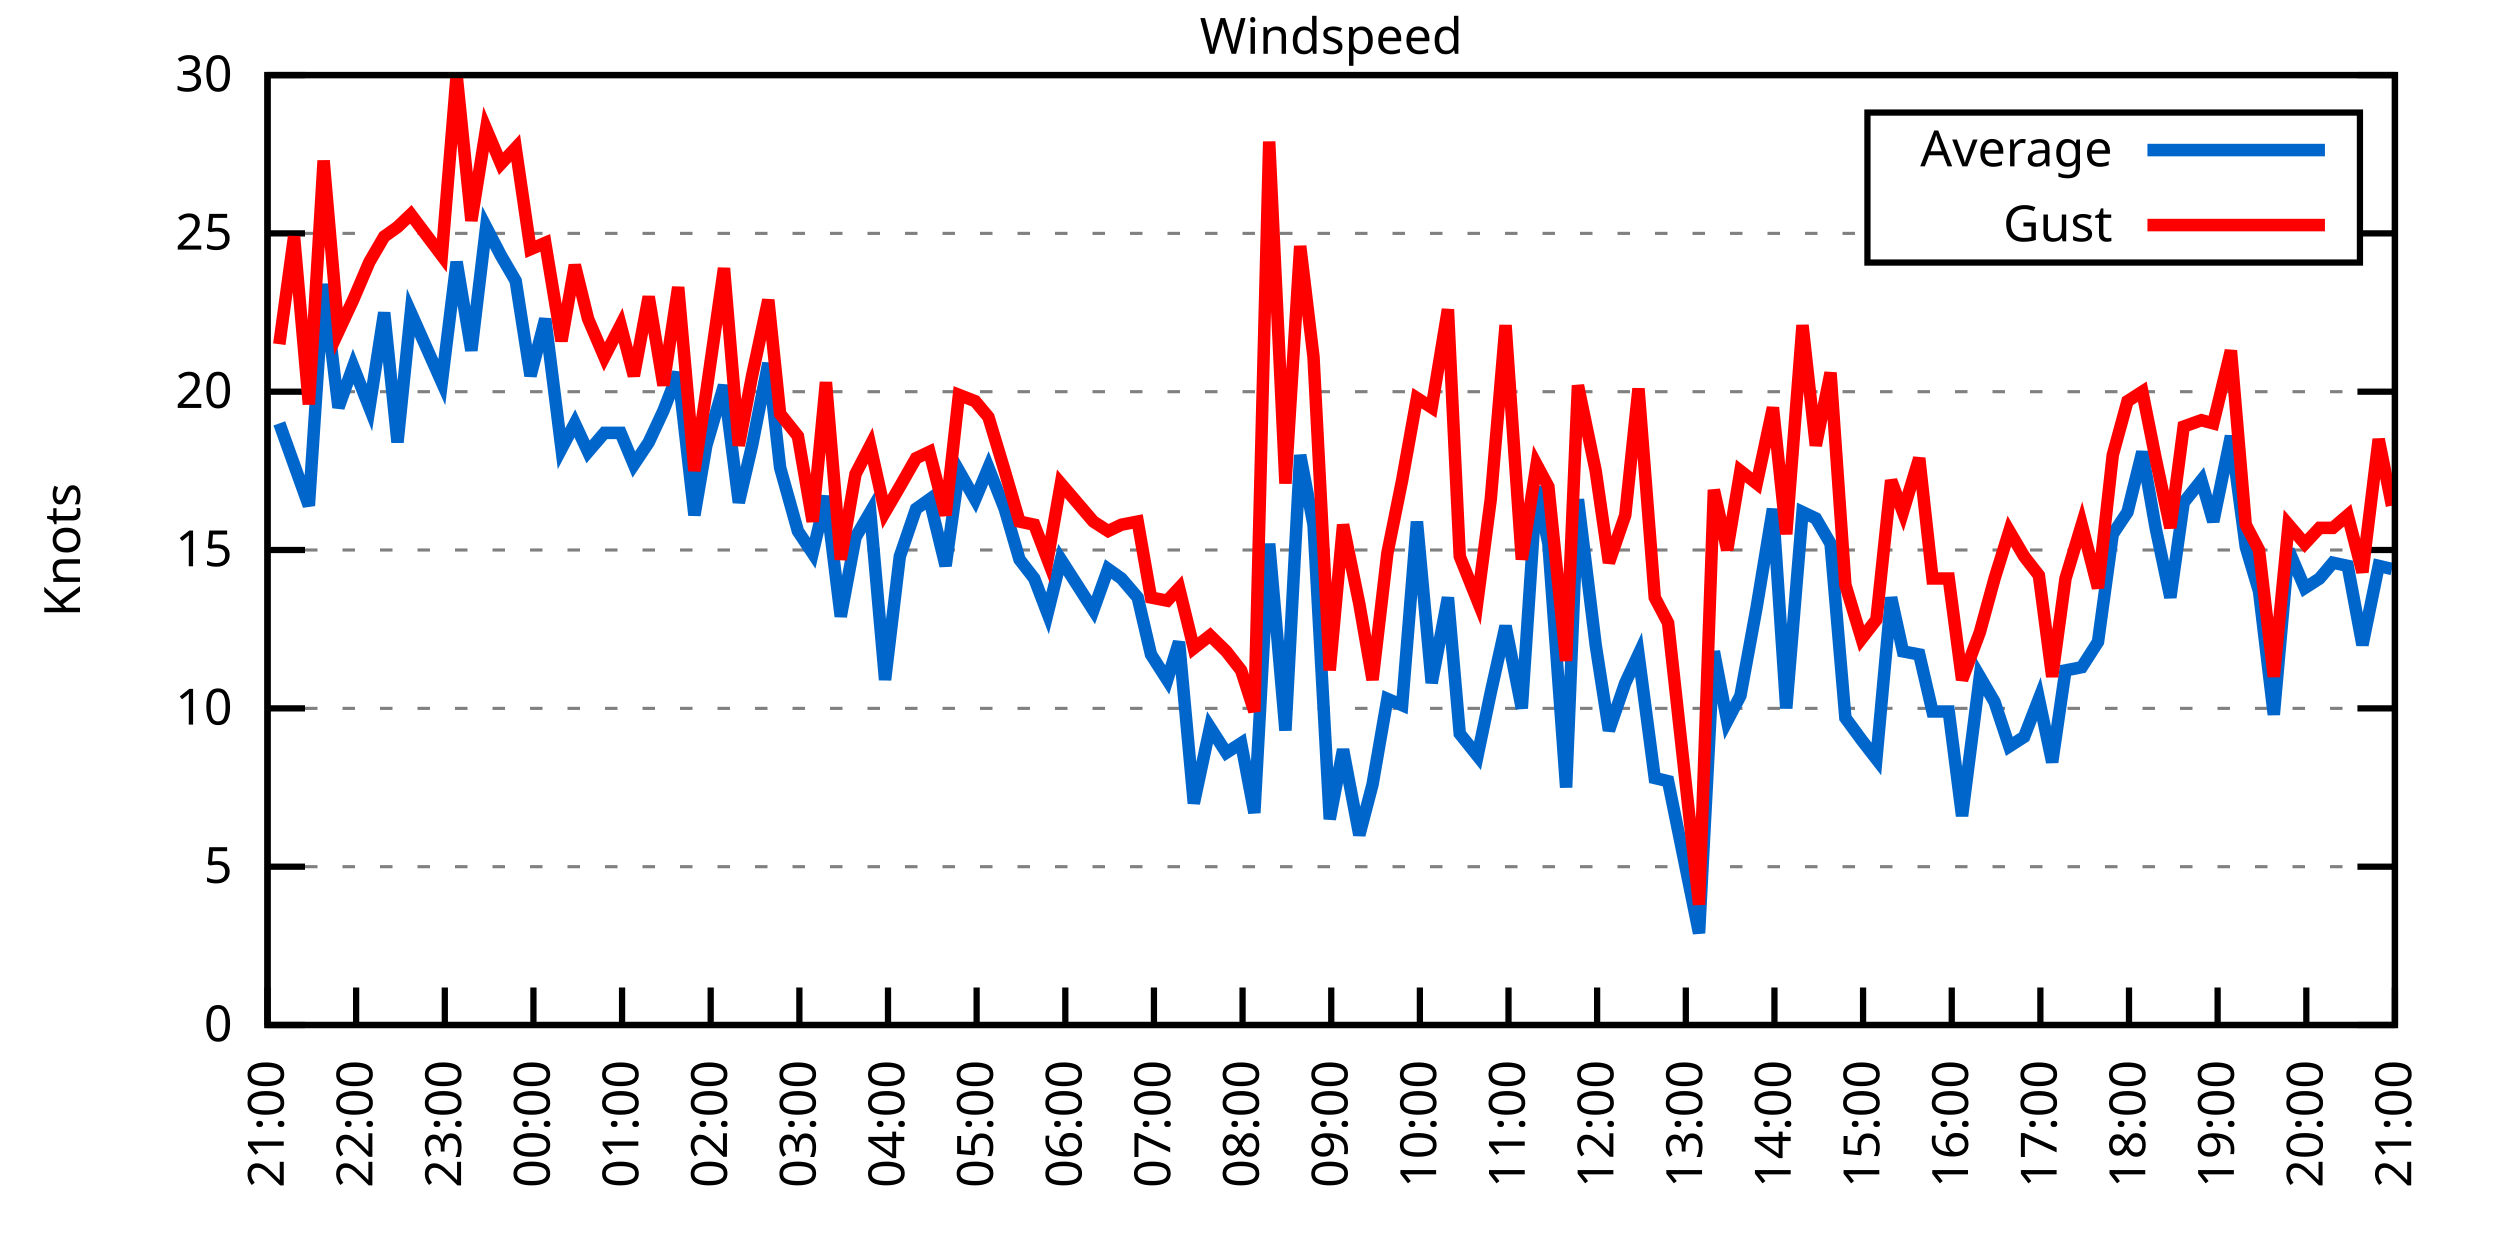
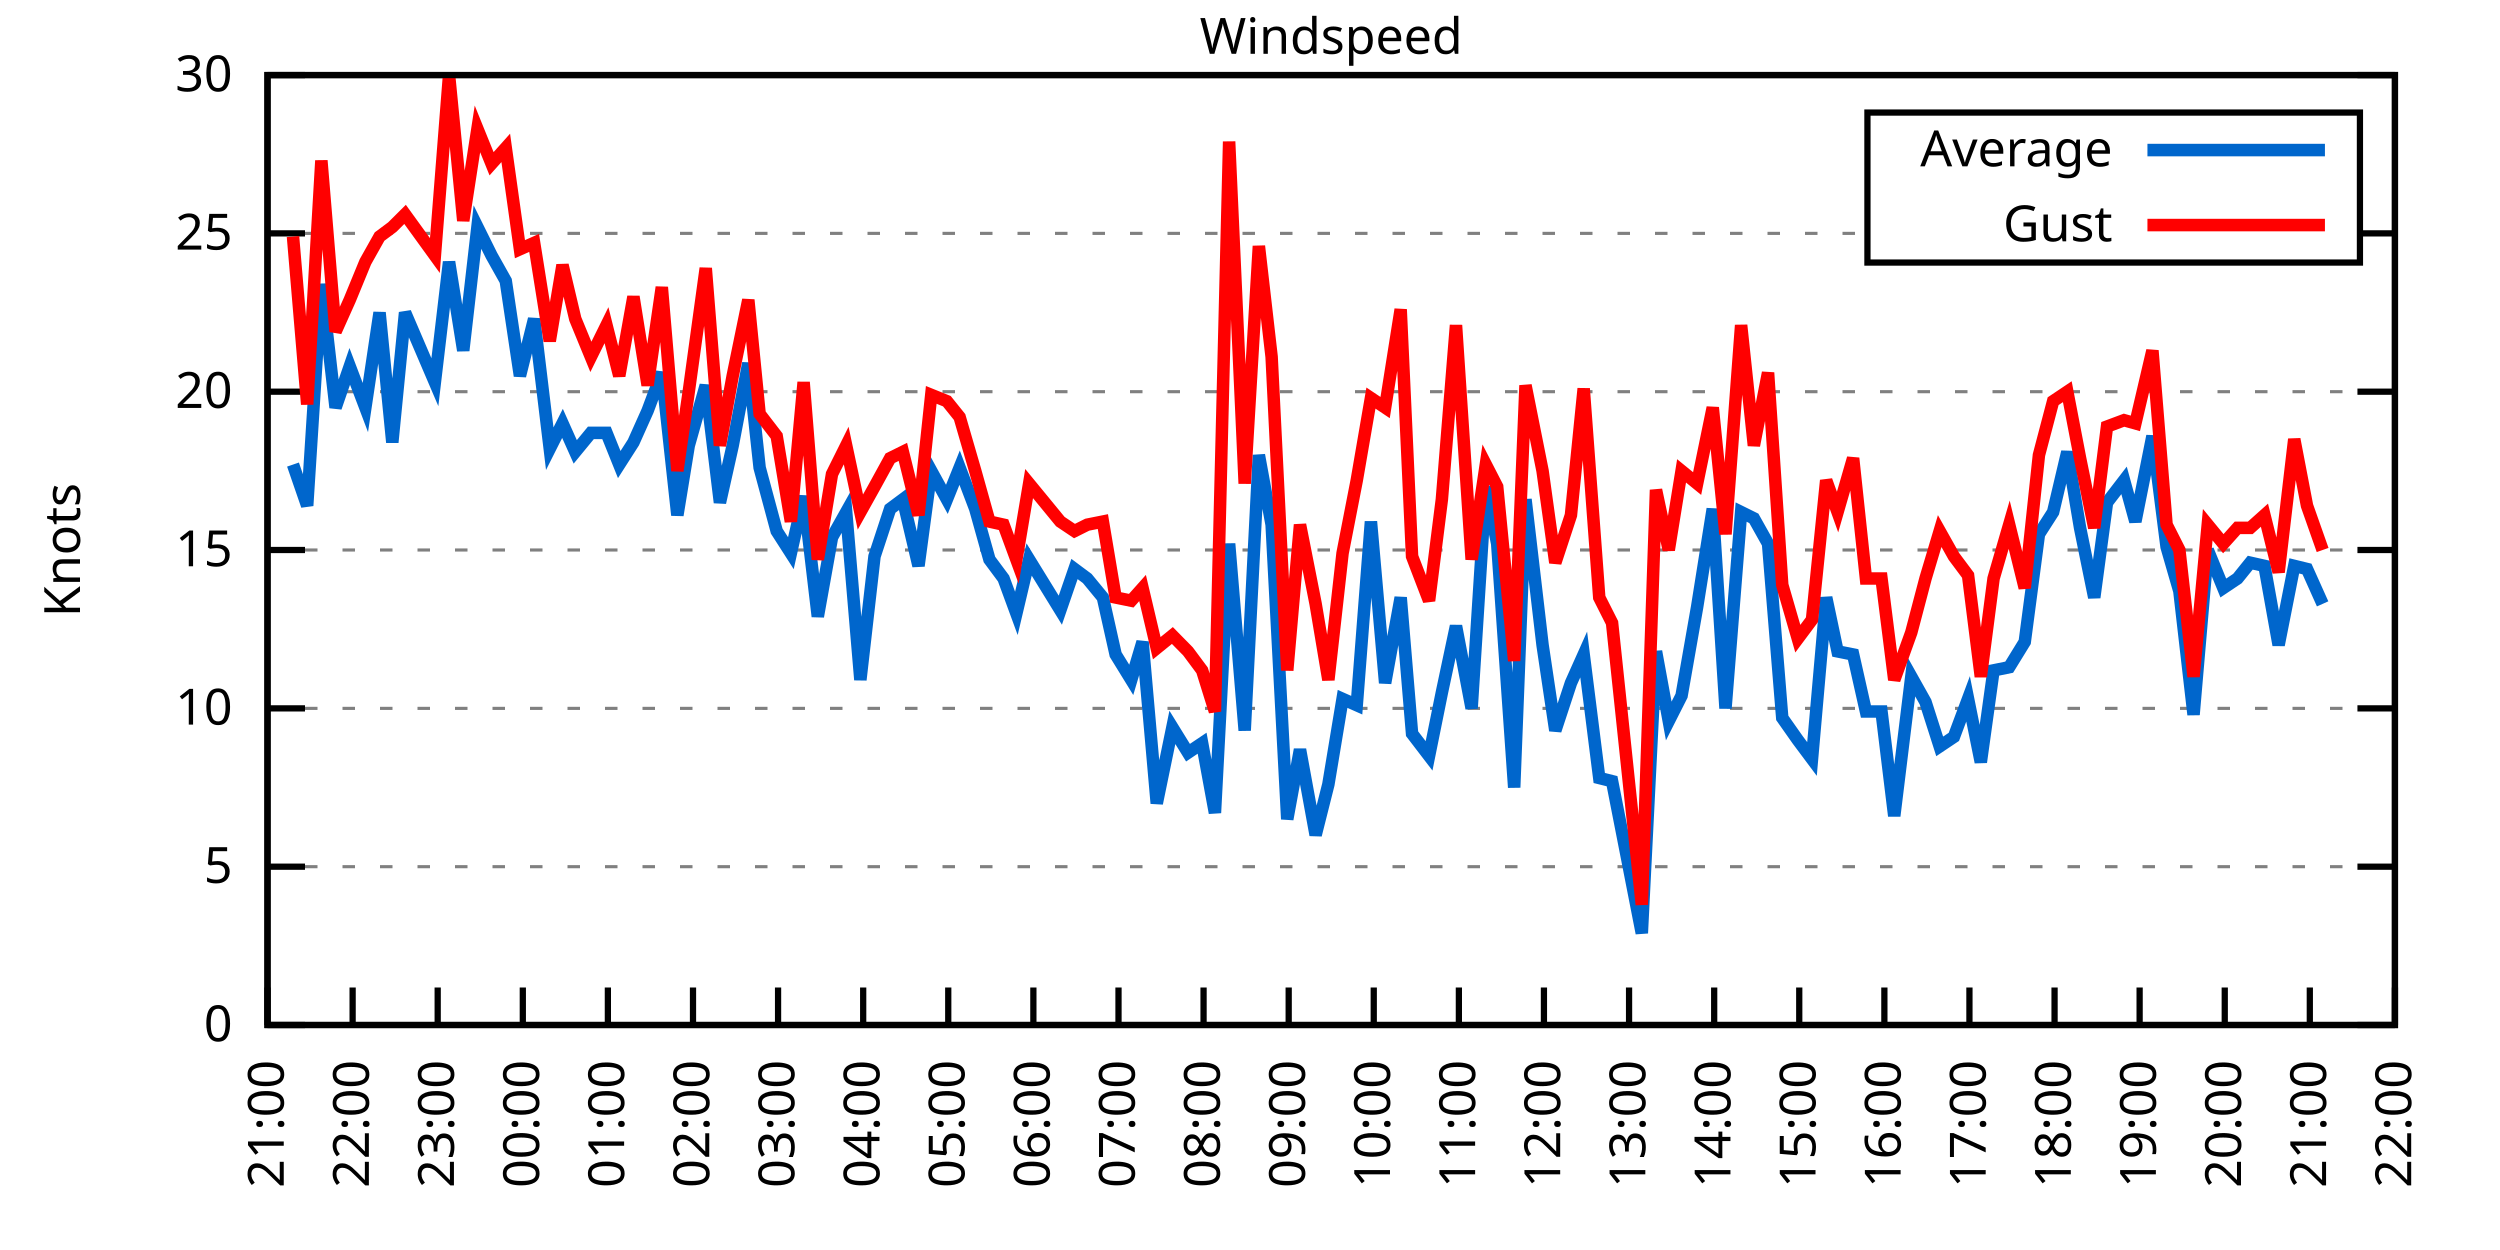
<svg xmlns="http://www.w3.org/2000/svg" xmlns:xlink="http://www.w3.org/1999/xlink" width="400" height="200" viewBox="0 0 400 200">
  <g id="gnuplot_canvas">
    <rect x="0" y="0" width="400" height="200" fill="none" />
    <defs>
      <circle id="gpDot" r="0.5" stroke-width="0.5" stroke="currentColor" />
      <path id="gpPt0" stroke-width="0.333" stroke="currentColor" d="M-1,0 h2 M0,-1 v2" />
      <path id="gpPt1" stroke-width="0.333" stroke="currentColor" d="M-1,-1 L1,1 M1,-1 L-1,1" />
      <path id="gpPt2" stroke-width="0.333" stroke="currentColor" d="M-1,0 L1,0 M0,-1 L0,1 M-1,-1 L1,1 M-1,1 L1,-1" />
      <rect id="gpPt3" stroke-width="0.333" stroke="currentColor" x="-1" y="-1" width="2" height="2" />
      <rect id="gpPt4" stroke-width="0.333" stroke="currentColor" fill="currentColor" x="-1" y="-1" width="2" height="2" />
      <circle id="gpPt5" stroke-width="0.333" stroke="currentColor" cx="0" cy="0" r="1" />
      <use xlink:href="#gpPt5" id="gpPt6" fill="currentColor" stroke="none" />
      <path id="gpPt7" stroke-width="0.333" stroke="currentColor" d="M0,-1.33 L-1.33,0.67 L1.33,0.67 z" />
      <use xlink:href="#gpPt7" id="gpPt8" fill="currentColor" stroke="none" />
      <use xlink:href="#gpPt7" id="gpPt9" stroke="currentColor" transform="rotate(180)" />
      <use xlink:href="#gpPt9" id="gpPt10" fill="currentColor" stroke="none" />
      <use xlink:href="#gpPt3" id="gpPt11" stroke="currentColor" transform="rotate(45)" />
      <use xlink:href="#gpPt11" id="gpPt12" fill="currentColor" stroke="none" />
      <path id="gpPt13" stroke-width="0.333" stroke="currentColor" d="M0,1.330 L1.265,0.411 L0.782,-1.067 L-0.782,-1.076 L-1.265,0.411 z" />
      <use xlink:href="#gpPt13" id="gpPt14" fill="currentColor" stroke="none" />
      <filter id="textbox" filterUnits="objectBoundingBox" x="0" y="0" height="1" width="1">
        <feFlood flood-color="white" flood-opacity="1" result="bgnd" />
        <feComposite in="SourceGraphic" in2="bgnd" operator="atop" />
      </filter>
      <filter id="greybox" filterUnits="objectBoundingBox" x="0" y="0" height="1" width="1">
        <feFlood flood-color="lightgrey" flood-opacity="1" result="grey" />
        <feComposite in="SourceGraphic" in2="grey" operator="atop" />
      </filter>
    </defs>
    <g fill="none" color="white" stroke="currentColor" stroke-width="1.00" stroke-linecap="butt" stroke-linejoin="miter">
</g>
    <g fill="none" color="black" stroke="currentColor" stroke-width="1.00" stroke-linecap="butt" stroke-linejoin="miter">
      <g stroke="none" shape-rendering="crispEdges">
        <polygon fill="rgb(255, 255, 255)" points="42.80,164.00 383.18,164.00 383.18,12.02 42.80,12.02 " />
      </g>
    </g>
    <g fill="none" color="black" stroke="currentColor" stroke-width="1.00" stroke-linecap="butt" stroke-linejoin="miter">
</g>
    <g fill="none" color="black" stroke="black" stroke-width="0.50" stroke-linecap="butt" stroke-linejoin="miter">
</g>
    <g fill="none" color="gray" stroke="currentColor" stroke-width="0.50" stroke-linecap="butt" stroke-linejoin="miter">
      <path stroke="gray" stroke-dasharray="2,4" class="gridline" d="M42.80,164.00 L383.19,164.00  " />
    </g>
    <g fill="none" color="gray" stroke="gray" stroke-width="1.00" stroke-linecap="butt" stroke-linejoin="miter">
</g>
    <g fill="none" color="black" stroke="currentColor" stroke-width="1.00" stroke-linecap="butt" stroke-linejoin="miter">
      <path stroke="black" d="M42.80,164.00 L48.80,164.00 M383.19,164.00 L377.19,164.00  " />
      <g transform="translate(37.20,166.60)" stroke="none" fill="black" font-family="Sans" font-size="8.00" text-anchor="end">
        <text>
          <tspan font-family="Sans"> 0</tspan>
        </text>
      </g>
    </g>
    <g fill="none" color="black" stroke="currentColor" stroke-width="1.00" stroke-linecap="butt" stroke-linejoin="miter">
</g>
    <g fill="none" color="black" stroke="black" stroke-width="0.50" stroke-linecap="butt" stroke-linejoin="miter">
</g>
    <g fill="none" color="gray" stroke="currentColor" stroke-width="0.50" stroke-linecap="butt" stroke-linejoin="miter">
      <path stroke="gray" stroke-dasharray="2,4" class="gridline" d="M42.80,138.67 L383.19,138.67  " />
    </g>
    <g fill="none" color="gray" stroke="gray" stroke-width="1.00" stroke-linecap="butt" stroke-linejoin="miter">
</g>
    <g fill="none" color="black" stroke="currentColor" stroke-width="1.00" stroke-linecap="butt" stroke-linejoin="miter">
      <path stroke="black" d="M42.80,138.67 L48.80,138.67 M383.19,138.67 L377.19,138.67  " />
      <g transform="translate(37.20,141.27)" stroke="none" fill="black" font-family="Sans" font-size="8.00" text-anchor="end">
        <text>
          <tspan font-family="Sans"> 5</tspan>
        </text>
      </g>
    </g>
    <g fill="none" color="black" stroke="currentColor" stroke-width="1.00" stroke-linecap="butt" stroke-linejoin="miter">
</g>
    <g fill="none" color="black" stroke="black" stroke-width="0.50" stroke-linecap="butt" stroke-linejoin="miter">
</g>
    <g fill="none" color="gray" stroke="currentColor" stroke-width="0.50" stroke-linecap="butt" stroke-linejoin="miter">
      <path stroke="gray" stroke-dasharray="2,4" class="gridline" d="M42.80,113.34 L383.19,113.34  " />
    </g>
    <g fill="none" color="gray" stroke="gray" stroke-width="1.00" stroke-linecap="butt" stroke-linejoin="miter">
</g>
    <g fill="none" color="black" stroke="currentColor" stroke-width="1.00" stroke-linecap="butt" stroke-linejoin="miter">
      <path stroke="black" d="M42.80,113.34 L48.80,113.34 M383.19,113.34 L377.19,113.34  " />
      <g transform="translate(37.20,115.94)" stroke="none" fill="black" font-family="Sans" font-size="8.00" text-anchor="end">
        <text>
          <tspan font-family="Sans"> 10</tspan>
        </text>
      </g>
    </g>
    <g fill="none" color="black" stroke="currentColor" stroke-width="1.00" stroke-linecap="butt" stroke-linejoin="miter">
</g>
    <g fill="none" color="black" stroke="black" stroke-width="0.50" stroke-linecap="butt" stroke-linejoin="miter">
</g>
    <g fill="none" color="gray" stroke="currentColor" stroke-width="0.50" stroke-linecap="butt" stroke-linejoin="miter">
      <path stroke="gray" stroke-dasharray="2,4" class="gridline" d="M42.80,88.00 L383.19,88.00  " />
    </g>
    <g fill="none" color="gray" stroke="gray" stroke-width="1.00" stroke-linecap="butt" stroke-linejoin="miter">
</g>
    <g fill="none" color="black" stroke="currentColor" stroke-width="1.00" stroke-linecap="butt" stroke-linejoin="miter">
      <path stroke="black" d="M42.80,88.00 L48.80,88.00 M383.19,88.00 L377.19,88.00  " />
      <g transform="translate(37.20,90.60)" stroke="none" fill="black" font-family="Sans" font-size="8.00" text-anchor="end">
        <text>
          <tspan font-family="Sans"> 15</tspan>
        </text>
      </g>
    </g>
    <g fill="none" color="black" stroke="currentColor" stroke-width="1.00" stroke-linecap="butt" stroke-linejoin="miter">
</g>
    <g fill="none" color="black" stroke="black" stroke-width="0.50" stroke-linecap="butt" stroke-linejoin="miter">
</g>
    <g fill="none" color="gray" stroke="currentColor" stroke-width="0.50" stroke-linecap="butt" stroke-linejoin="miter">
      <path stroke="gray" stroke-dasharray="2,4" class="gridline" d="M42.80,62.67 L383.19,62.67  " />
    </g>
    <g fill="none" color="gray" stroke="gray" stroke-width="1.00" stroke-linecap="butt" stroke-linejoin="miter">
</g>
    <g fill="none" color="black" stroke="currentColor" stroke-width="1.00" stroke-linecap="butt" stroke-linejoin="miter">
      <path stroke="black" d="M42.80,62.67 L48.80,62.67 M383.19,62.67 L377.19,62.67  " />
      <g transform="translate(37.20,65.27)" stroke="none" fill="black" font-family="Sans" font-size="8.00" text-anchor="end">
        <text>
          <tspan font-family="Sans"> 20</tspan>
        </text>
      </g>
    </g>
    <g fill="none" color="black" stroke="currentColor" stroke-width="1.00" stroke-linecap="butt" stroke-linejoin="miter">
</g>
    <g fill="none" color="black" stroke="black" stroke-width="0.50" stroke-linecap="butt" stroke-linejoin="miter">
</g>
    <g fill="none" color="gray" stroke="currentColor" stroke-width="0.50" stroke-linecap="butt" stroke-linejoin="miter">
      <path stroke="gray" stroke-dasharray="2,4" class="gridline" d="M42.80,37.34 L298.79,37.34 M377.59,37.34 L383.19,37.34  " />
    </g>
    <g fill="none" color="gray" stroke="gray" stroke-width="1.00" stroke-linecap="butt" stroke-linejoin="miter">
</g>
    <g fill="none" color="black" stroke="currentColor" stroke-width="1.00" stroke-linecap="butt" stroke-linejoin="miter">
      <path stroke="black" d="M42.80,37.34 L48.80,37.34 M383.19,37.34 L377.19,37.34  " />
      <g transform="translate(37.20,39.94)" stroke="none" fill="black" font-family="Sans" font-size="8.00" text-anchor="end">
        <text>
          <tspan font-family="Sans"> 25</tspan>
        </text>
      </g>
    </g>
    <g fill="none" color="black" stroke="currentColor" stroke-width="1.00" stroke-linecap="butt" stroke-linejoin="miter">
</g>
    <g fill="none" color="black" stroke="black" stroke-width="0.50" stroke-linecap="butt" stroke-linejoin="miter">
</g>
    <g fill="none" color="gray" stroke="currentColor" stroke-width="0.50" stroke-linecap="butt" stroke-linejoin="miter">
      <path stroke="gray" stroke-dasharray="2,4" class="gridline" d="M42.80,12.01 L383.19,12.01  " />
    </g>
    <g fill="none" color="gray" stroke="gray" stroke-width="1.00" stroke-linecap="butt" stroke-linejoin="miter">
</g>
    <g fill="none" color="black" stroke="currentColor" stroke-width="1.00" stroke-linecap="butt" stroke-linejoin="miter">
      <path stroke="black" d="M42.80,12.01 L48.80,12.01 M383.19,12.01 L377.19,12.01  " />
      <g transform="translate(37.20,14.61)" stroke="none" fill="black" font-family="Sans" font-size="8.00" text-anchor="end">
        <text>
          <tspan font-family="Sans"> 30</tspan>
        </text>
      </g>
    </g>
    <g fill="none" color="black" stroke="currentColor" stroke-width="1.00" stroke-linecap="butt" stroke-linejoin="miter">
      <path stroke="black" d="M42.80,164.00 L42.80,158.00  " />
      <g transform="translate(45.40,169.60) rotate(270.00)" stroke="none" fill="black" font-family="Sans" font-size="8.00" text-anchor="end">
        <text>
          <tspan font-family="Sans">21:00</tspan>
        </text>
      </g>
    </g>
    <g fill="none" color="black" stroke="currentColor" stroke-width="1.00" stroke-linecap="butt" stroke-linejoin="miter">
-       <path stroke="black" d="M56.98,164.00 L56.98,158.00  " />
-       <g transform="translate(59.58,169.60) rotate(270.00)" stroke="none" fill="black" font-family="Sans" font-size="8.00" text-anchor="end">
+       <path stroke="black" d="M56.42,164.00 L56.42,158.00  " />
+       <g transform="translate(59.02,169.60) rotate(270.00)" stroke="none" fill="black" font-family="Sans" font-size="8.00" text-anchor="end">
        <text>
          <tspan font-family="Sans">22:00</tspan>
        </text>
      </g>
    </g>
    <g fill="none" color="black" stroke="currentColor" stroke-width="1.00" stroke-linecap="butt" stroke-linejoin="miter">
-       <path stroke="black" d="M71.17,164.00 L71.17,158.00  " />
-       <g transform="translate(73.77,169.60) rotate(270.00)" stroke="none" fill="black" font-family="Sans" font-size="8.00" text-anchor="end">
+       <path stroke="black" d="M70.03,164.00 L70.03,158.00  " />
+       <g transform="translate(72.63,169.60) rotate(270.00)" stroke="none" fill="black" font-family="Sans" font-size="8.00" text-anchor="end">
        <text>
          <tspan font-family="Sans">23:00</tspan>
        </text>
      </g>
    </g>
    <g fill="none" color="black" stroke="currentColor" stroke-width="1.00" stroke-linecap="butt" stroke-linejoin="miter">
-       <path stroke="black" d="M85.35,164.00 L85.35,158.00  " />
-       <g transform="translate(87.95,169.60) rotate(270.00)" stroke="none" fill="black" font-family="Sans" font-size="8.00" text-anchor="end">
+       <path stroke="black" d="M83.65,164.00 L83.65,158.00  " />
+       <g transform="translate(86.25,169.60) rotate(270.00)" stroke="none" fill="black" font-family="Sans" font-size="8.00" text-anchor="end">
        <text>
          <tspan font-family="Sans">00:00</tspan>
        </text>
      </g>
    </g>
    <g fill="none" color="black" stroke="currentColor" stroke-width="1.00" stroke-linecap="butt" stroke-linejoin="miter">
-       <path stroke="black" d="M99.53,164.00 L99.53,158.00  " />
-       <g transform="translate(102.13,169.60) rotate(270.00)" stroke="none" fill="black" font-family="Sans" font-size="8.00" text-anchor="end">
+       <path stroke="black" d="M97.26,164.00 L97.26,158.00  " />
+       <g transform="translate(99.86,169.60) rotate(270.00)" stroke="none" fill="black" font-family="Sans" font-size="8.00" text-anchor="end">
        <text>
          <tspan font-family="Sans">01:00</tspan>
        </text>
      </g>
    </g>
    <g fill="none" color="black" stroke="currentColor" stroke-width="1.00" stroke-linecap="butt" stroke-linejoin="miter">
-       <path stroke="black" d="M113.71,164.00 L113.71,158.00  " />
-       <g transform="translate(116.31,169.60) rotate(270.00)" stroke="none" fill="black" font-family="Sans" font-size="8.00" text-anchor="end">
+       <path stroke="black" d="M110.88,164.00 L110.88,158.00  " />
+       <g transform="translate(113.48,169.60) rotate(270.00)" stroke="none" fill="black" font-family="Sans" font-size="8.00" text-anchor="end">
        <text>
          <tspan font-family="Sans">02:00</tspan>
        </text>
      </g>
    </g>
    <g fill="none" color="black" stroke="currentColor" stroke-width="1.00" stroke-linecap="butt" stroke-linejoin="miter">
-       <path stroke="black" d="M127.90,164.00 L127.90,158.00  " />
-       <g transform="translate(130.50,169.60) rotate(270.00)" stroke="none" fill="black" font-family="Sans" font-size="8.00" text-anchor="end">
+       <path stroke="black" d="M124.49,164.00 L124.49,158.00  " />
+       <g transform="translate(127.09,169.60) rotate(270.00)" stroke="none" fill="black" font-family="Sans" font-size="8.00" text-anchor="end">
        <text>
          <tspan font-family="Sans">03:00</tspan>
        </text>
      </g>
    </g>
    <g fill="none" color="black" stroke="currentColor" stroke-width="1.00" stroke-linecap="butt" stroke-linejoin="miter">
-       <path stroke="black" d="M142.08,164.00 L142.08,158.00  " />
-       <g transform="translate(144.68,169.60) rotate(270.00)" stroke="none" fill="black" font-family="Sans" font-size="8.00" text-anchor="end">
+       <path stroke="black" d="M138.11,164.00 L138.11,158.00  " />
+       <g transform="translate(140.71,169.60) rotate(270.00)" stroke="none" fill="black" font-family="Sans" font-size="8.00" text-anchor="end">
        <text>
          <tspan font-family="Sans">04:00</tspan>
        </text>
      </g>
    </g>
    <g fill="none" color="black" stroke="currentColor" stroke-width="1.00" stroke-linecap="butt" stroke-linejoin="miter">
-       <path stroke="black" d="M156.26,164.00 L156.26,158.00  " />
-       <g transform="translate(158.86,169.60) rotate(270.00)" stroke="none" fill="black" font-family="Sans" font-size="8.00" text-anchor="end">
+       <path stroke="black" d="M151.72,164.00 L151.72,158.00  " />
+       <g transform="translate(154.32,169.60) rotate(270.00)" stroke="none" fill="black" font-family="Sans" font-size="8.00" text-anchor="end">
        <text>
          <tspan font-family="Sans">05:00</tspan>
        </text>
      </g>
    </g>
    <g fill="none" color="black" stroke="currentColor" stroke-width="1.00" stroke-linecap="butt" stroke-linejoin="miter">
-       <path stroke="black" d="M170.45,164.00 L170.45,158.00  " />
-       <g transform="translate(173.05,169.60) rotate(270.00)" stroke="none" fill="black" font-family="Sans" font-size="8.00" text-anchor="end">
+       <path stroke="black" d="M165.34,164.00 L165.34,158.00  " />
+       <g transform="translate(167.94,169.60) rotate(270.00)" stroke="none" fill="black" font-family="Sans" font-size="8.00" text-anchor="end">
        <text>
          <tspan font-family="Sans">06:00</tspan>
        </text>
      </g>
    </g>
    <g fill="none" color="black" stroke="currentColor" stroke-width="1.00" stroke-linecap="butt" stroke-linejoin="miter">
-       <path stroke="black" d="M184.63,164.00 L184.63,158.00  " />
-       <g transform="translate(187.23,169.60) rotate(270.00)" stroke="none" fill="black" font-family="Sans" font-size="8.00" text-anchor="end">
+       <path stroke="black" d="M178.96,164.00 L178.96,158.00  " />
+       <g transform="translate(181.56,169.60) rotate(270.00)" stroke="none" fill="black" font-family="Sans" font-size="8.00" text-anchor="end">
        <text>
          <tspan font-family="Sans">07:00</tspan>
        </text>
      </g>
    </g>
    <g fill="none" color="black" stroke="currentColor" stroke-width="1.00" stroke-linecap="butt" stroke-linejoin="miter">
-       <path stroke="black" d="M198.81,164.00 L198.81,158.00  " />
-       <g transform="translate(201.41,169.60) rotate(270.00)" stroke="none" fill="black" font-family="Sans" font-size="8.00" text-anchor="end">
+       <path stroke="black" d="M192.57,164.00 L192.57,158.00  " />
+       <g transform="translate(195.17,169.60) rotate(270.00)" stroke="none" fill="black" font-family="Sans" font-size="8.00" text-anchor="end">
        <text>
          <tspan font-family="Sans">08:00</tspan>
        </text>
      </g>
    </g>
    <g fill="none" color="black" stroke="currentColor" stroke-width="1.00" stroke-linecap="butt" stroke-linejoin="miter">
-       <path stroke="black" d="M213.00,164.00 L213.00,158.00  " />
-       <g transform="translate(215.60,169.60) rotate(270.00)" stroke="none" fill="black" font-family="Sans" font-size="8.00" text-anchor="end">
+       <path stroke="black" d="M206.19,164.00 L206.19,158.00  " />
+       <g transform="translate(208.79,169.60) rotate(270.00)" stroke="none" fill="black" font-family="Sans" font-size="8.00" text-anchor="end">
        <text>
          <tspan font-family="Sans">09:00</tspan>
        </text>
      </g>
    </g>
    <g fill="none" color="black" stroke="currentColor" stroke-width="1.00" stroke-linecap="butt" stroke-linejoin="miter">
-       <path stroke="black" d="M227.18,164.00 L227.18,158.00  " />
-       <g transform="translate(229.78,169.60) rotate(270.00)" stroke="none" fill="black" font-family="Sans" font-size="8.00" text-anchor="end">
+       <path stroke="black" d="M219.80,164.00 L219.80,158.00  " />
+       <g transform="translate(222.40,169.60) rotate(270.00)" stroke="none" fill="black" font-family="Sans" font-size="8.00" text-anchor="end">
        <text>
          <tspan font-family="Sans">10:00</tspan>
        </text>
      </g>
    </g>
    <g fill="none" color="black" stroke="currentColor" stroke-width="1.00" stroke-linecap="butt" stroke-linejoin="miter">
-       <path stroke="black" d="M241.36,164.00 L241.36,158.00  " />
-       <g transform="translate(243.96,169.60) rotate(270.00)" stroke="none" fill="black" font-family="Sans" font-size="8.00" text-anchor="end">
+       <path stroke="black" d="M233.42,164.00 L233.42,158.00  " />
+       <g transform="translate(236.02,169.60) rotate(270.00)" stroke="none" fill="black" font-family="Sans" font-size="8.00" text-anchor="end">
        <text>
          <tspan font-family="Sans">11:00</tspan>
        </text>
      </g>
    </g>
    <g fill="none" color="black" stroke="currentColor" stroke-width="1.00" stroke-linecap="butt" stroke-linejoin="miter">
-       <path stroke="black" d="M255.54,164.00 L255.54,158.00  " />
-       <g transform="translate(258.14,169.60) rotate(270.00)" stroke="none" fill="black" font-family="Sans" font-size="8.00" text-anchor="end">
+       <path stroke="black" d="M247.03,164.00 L247.03,158.00  " />
+       <g transform="translate(249.63,169.60) rotate(270.00)" stroke="none" fill="black" font-family="Sans" font-size="8.00" text-anchor="end">
        <text>
          <tspan font-family="Sans">12:00</tspan>
        </text>
      </g>
    </g>
    <g fill="none" color="black" stroke="currentColor" stroke-width="1.00" stroke-linecap="butt" stroke-linejoin="miter">
-       <path stroke="black" d="M269.73,164.00 L269.73,158.00  " />
-       <g transform="translate(272.33,169.60) rotate(270.00)" stroke="none" fill="black" font-family="Sans" font-size="8.00" text-anchor="end">
+       <path stroke="black" d="M260.65,164.00 L260.65,158.00  " />
+       <g transform="translate(263.25,169.60) rotate(270.00)" stroke="none" fill="black" font-family="Sans" font-size="8.00" text-anchor="end">
        <text>
          <tspan font-family="Sans">13:00</tspan>
        </text>
      </g>
    </g>
    <g fill="none" color="black" stroke="currentColor" stroke-width="1.00" stroke-linecap="butt" stroke-linejoin="miter">
-       <path stroke="black" d="M283.91,164.00 L283.91,158.00  " />
-       <g transform="translate(286.51,169.60) rotate(270.00)" stroke="none" fill="black" font-family="Sans" font-size="8.00" text-anchor="end">
+       <path stroke="black" d="M274.27,164.00 L274.27,158.00  " />
+       <g transform="translate(276.87,169.60) rotate(270.00)" stroke="none" fill="black" font-family="Sans" font-size="8.00" text-anchor="end">
        <text>
          <tspan font-family="Sans">14:00</tspan>
        </text>
      </g>
    </g>
    <g fill="none" color="black" stroke="currentColor" stroke-width="1.00" stroke-linecap="butt" stroke-linejoin="miter">
-       <path stroke="black" d="M298.09,164.00 L298.09,158.00  " />
-       <g transform="translate(300.69,169.60) rotate(270.00)" stroke="none" fill="black" font-family="Sans" font-size="8.00" text-anchor="end">
+       <path stroke="black" d="M287.88,164.00 L287.88,158.00  " />
+       <g transform="translate(290.48,169.60) rotate(270.00)" stroke="none" fill="black" font-family="Sans" font-size="8.00" text-anchor="end">
        <text>
          <tspan font-family="Sans">15:00</tspan>
        </text>
      </g>
    </g>
    <g fill="none" color="black" stroke="currentColor" stroke-width="1.00" stroke-linecap="butt" stroke-linejoin="miter">
-       <path stroke="black" d="M312.28,164.00 L312.28,158.00  " />
-       <g transform="translate(314.88,169.60) rotate(270.00)" stroke="none" fill="black" font-family="Sans" font-size="8.00" text-anchor="end">
+       <path stroke="black" d="M301.50,164.00 L301.50,158.00  " />
+       <g transform="translate(304.10,169.60) rotate(270.00)" stroke="none" fill="black" font-family="Sans" font-size="8.00" text-anchor="end">
        <text>
          <tspan font-family="Sans">16:00</tspan>
        </text>
      </g>
    </g>
    <g fill="none" color="black" stroke="currentColor" stroke-width="1.00" stroke-linecap="butt" stroke-linejoin="miter">
-       <path stroke="black" d="M326.46,164.00 L326.46,158.00  " />
-       <g transform="translate(329.06,169.60) rotate(270.00)" stroke="none" fill="black" font-family="Sans" font-size="8.00" text-anchor="end">
+       <path stroke="black" d="M315.11,164.00 L315.11,158.00  " />
+       <g transform="translate(317.71,169.60) rotate(270.00)" stroke="none" fill="black" font-family="Sans" font-size="8.00" text-anchor="end">
        <text>
          <tspan font-family="Sans">17:00</tspan>
        </text>
      </g>
    </g>
    <g fill="none" color="black" stroke="currentColor" stroke-width="1.00" stroke-linecap="butt" stroke-linejoin="miter">
-       <path stroke="black" d="M340.64,164.00 L340.64,158.00  " />
-       <g transform="translate(343.24,169.60) rotate(270.00)" stroke="none" fill="black" font-family="Sans" font-size="8.00" text-anchor="end">
+       <path stroke="black" d="M328.73,164.00 L328.73,158.00  " />
+       <g transform="translate(331.33,169.60) rotate(270.00)" stroke="none" fill="black" font-family="Sans" font-size="8.00" text-anchor="end">
        <text>
          <tspan font-family="Sans">18:00</tspan>
        </text>
      </g>
    </g>
    <g fill="none" color="black" stroke="currentColor" stroke-width="1.00" stroke-linecap="butt" stroke-linejoin="miter">
-       <path stroke="black" d="M354.82,164.00 L354.82,158.00  " />
-       <g transform="translate(357.42,169.60) rotate(270.00)" stroke="none" fill="black" font-family="Sans" font-size="8.00" text-anchor="end">
+       <path stroke="black" d="M342.34,164.00 L342.34,158.00  " />
+       <g transform="translate(344.94,169.60) rotate(270.00)" stroke="none" fill="black" font-family="Sans" font-size="8.00" text-anchor="end">
        <text>
          <tspan font-family="Sans">19:00</tspan>
        </text>
      </g>
    </g>
    <g fill="none" color="black" stroke="currentColor" stroke-width="1.00" stroke-linecap="butt" stroke-linejoin="miter">
-       <path stroke="black" d="M369.01,164.00 L369.01,158.00  " />
-       <g transform="translate(371.61,169.60) rotate(270.00)" stroke="none" fill="black" font-family="Sans" font-size="8.00" text-anchor="end">
+       <path stroke="black" d="M355.96,164.00 L355.96,158.00  " />
+       <g transform="translate(358.56,169.60) rotate(270.00)" stroke="none" fill="black" font-family="Sans" font-size="8.00" text-anchor="end">
        <text>
          <tspan font-family="Sans">20:00</tspan>
+         </text>
+       </g>
+     </g>
+     <g fill="none" color="black" stroke="currentColor" stroke-width="1.00" stroke-linecap="butt" stroke-linejoin="miter">
+       <path stroke="black" d="M369.57,164.00 L369.57,158.00  " />
+       <g transform="translate(372.17,169.60) rotate(270.00)" stroke="none" fill="black" font-family="Sans" font-size="8.00" text-anchor="end">
+         <text>
+           <tspan font-family="Sans">21:00</tspan>
        </text>
      </g>
    </g>
    <g fill="none" color="black" stroke="currentColor" stroke-width="1.00" stroke-linecap="butt" stroke-linejoin="miter">
      <path stroke="black" d="M383.19,164.00 L383.19,158.00  " />
      <g transform="translate(385.79,169.60) rotate(270.00)" stroke="none" fill="black" font-family="Sans" font-size="8.00" text-anchor="end">
        <text>
-           <tspan font-family="Sans">21:00</tspan>
+           <tspan font-family="Sans">22:00</tspan>
        </text>
      </g>
    </g>
    <g fill="none" color="black" stroke="currentColor" stroke-width="1.00" stroke-linecap="butt" stroke-linejoin="miter">
</g>
    <g fill="none" color="black" stroke="currentColor" stroke-width="1.00" stroke-linecap="butt" stroke-linejoin="miter">
      <path stroke="black" d="M42.80,12.01 L42.80,164.00 L383.19,164.00 L383.19,12.01 L42.80,12.01 Z  " />
    </g>
    <g fill="none" color="black" stroke="currentColor" stroke-width="1.00" stroke-linecap="butt" stroke-linejoin="miter">
</g>
    <g fill="none" color="black" stroke="currentColor" stroke-width="1.00" stroke-linecap="butt" stroke-linejoin="miter">
      <path stroke="black" d="M298.79,42.01 L298.79,18.01 L377.59,18.01 L377.59,42.01 L298.79,42.01 Z  " />
    </g>
    <g id="Windspeed_plot_1">
      <g fill="none" color="white" stroke="black" stroke-width="2.00" stroke-linecap="butt" stroke-linejoin="miter">
</g>
      <g fill="none" color="black" stroke="currentColor" stroke-width="2.00" stroke-linecap="butt" stroke-linejoin="miter">
        <g transform="translate(337.99,26.61)" stroke="none" fill="black" font-family="Sans" font-size="8.00" text-anchor="end">
          <text>
            <tspan font-family="Sans">Average</tspan>
          </text>
        </g>
      </g>
      <g fill="none" color="black" stroke="currentColor" stroke-width="2.00" stroke-linecap="butt" stroke-linejoin="miter">
-         <path stroke="rgb(  0, 102, 204)" d="M343.59,24.01 L371.99,24.01 M44.69,67.74 L47.05,74.33 L49.42,80.91 L51.78,45.45 L54.15,65.21 L56.51,58.62   L59.11,65.21 L61.47,50.01 L63.60,70.78 L65.73,50.01 L70.69,61.15 L73.06,41.90 L75.42,56.09 L77.78,36.33   L80.15,40.89 L82.51,44.94 L84.88,60.14 L87.24,51.02 L89.84,71.79 L91.97,67.74 L94.09,72.30 L96.70,69.26   L99.30,69.26 L101.42,74.33 L103.79,70.78 L106.15,65.71 L108.51,59.63 L111.11,82.43 L113.01,71.29 L115.84,61.66   L118.21,80.41 L120.33,71.29 L122.93,58.11 L124.82,74.83 L127.66,84.97 L130.02,88.51 L132.15,79.39 L134.52,98.64   L136.88,85.98 L139.24,81.93 L141.61,108.78 L143.97,89.02 L146.57,81.42 L148.70,79.90 L151.30,90.54 L153.43,75.34   L156.03,79.90 L158.15,74.83 L160.75,81.42 L163.12,89.52 L165.48,92.56 L167.61,98.14 L169.74,89.52 L174.94,97.63   L177.30,91.04 L179.43,92.56 L182.03,95.60 L184.16,104.72 L186.76,108.78 L188.65,102.70 L191.01,128.54 L193.61,116.38   L196.21,120.43 L198.58,118.91 L200.70,130.06 L203.07,86.99 L205.67,116.88 L208.03,72.81 L210.16,83.95 L212.76,131.07   L214.89,119.92 L217.49,133.60 L219.61,125.50 L221.98,111.82 L224.34,112.83 L226.71,83.45 L229.07,109.28 L231.67,95.60   L233.56,117.39 L236.40,120.94 L238.52,110.80 L240.89,100.16 L243.49,113.34 L245.85,77.87 L247.74,86.99 L250.58,126.00   L252.47,79.90 L255.31,103.20 L257.43,116.88 L260.04,109.28 L262.16,104.72 L264.76,124.48 L266.89,124.99 L271.85,149.31   L274.22,104.22 L276.35,115.36 L278.47,111.31 L281.07,97.12 L283.67,81.42 L285.80,113.34 L288.40,81.93 L290.53,82.94   L292.89,86.99 L295.26,114.86 L297.86,118.40 L300.22,121.44 L302.58,95.60 L304.47,104.22 L307.08,104.72 L309.20,113.84   L311.80,113.84 L313.93,130.56 L316.77,108.27 L319.13,112.32 L321.49,119.42 L323.86,117.90 L326.22,111.82 L328.35,121.95   L330.48,107.26 L333.08,106.75 L335.68,102.70 L338.04,85.47 L340.40,81.93 L342.77,72.30 L344.90,84.46 L347.26,95.60   L349.39,80.41 L352.22,76.86 L354.12,83.45 L356.95,69.77 L359.32,87.50 L361.44,94.59 L363.81,114.35 L366.17,88.00   L368.77,94.08 L371.13,92.56 L373.26,90.03 L375.63,90.54 L377.99,103.20 L380.59,90.54 L382.72,91.04  " />
+         <path stroke="rgb(  0, 102, 204)" d="M343.59,24.01 L371.99,24.01 M46.88,74.33 L49.15,80.91 L51.42,45.45 L53.69,65.21 L55.96,58.62 L58.46,65.21   L60.73,50.01 L62.77,70.78 L64.81,50.01 L69.58,61.15 L71.85,41.90 L74.12,56.09 L76.39,36.33 L78.65,40.89   L80.92,44.94 L83.19,60.14 L85.46,51.02 L87.96,71.79 L90.00,67.74 L92.04,72.30 L94.54,69.26 L97.04,69.26   L99.08,74.33 L101.35,70.78 L103.62,65.71 L105.89,59.63 L108.38,82.43 L110.20,71.29 L112.92,61.66 L115.19,80.41   L117.23,71.29 L119.73,58.11 L121.54,74.83 L124.27,84.97 L126.54,88.51 L128.58,79.39 L130.85,98.64 L133.12,85.98   L135.39,81.93 L137.66,108.78 L139.92,89.02 L142.42,81.42 L144.46,79.90 L146.96,90.54 L149.00,75.34 L151.50,79.90   L153.54,74.83 L156.04,81.42 L158.31,89.52 L160.57,92.56 L162.62,98.14 L164.66,89.52 L169.65,97.63 L171.92,91.04   L173.96,92.56 L176.46,95.60 L178.50,104.72 L181.00,108.78 L182.81,102.70 L185.08,128.54 L187.58,116.38 L190.08,120.43   L192.34,118.91 L194.39,130.06 L196.66,86.99 L199.15,116.88 L201.42,72.81 L203.46,83.95 L205.96,131.07 L208.00,119.92   L210.50,133.60 L212.54,125.50 L214.81,111.82 L217.08,112.83 L219.35,83.45 L221.62,109.28 L224.11,95.60 L225.93,117.39   L228.65,120.94 L230.70,110.80 L232.96,100.16 L235.46,113.34 L237.73,77.87 L239.55,86.99 L242.27,126.00 L244.08,79.90   L246.81,103.20 L248.85,116.88 L251.35,109.28 L253.39,104.72 L255.88,124.48 L257.93,124.99 L262.69,149.31 L264.96,104.22   L267.00,115.36 L269.05,111.31 L271.54,97.12 L274.04,81.42 L276.08,113.34 L278.58,81.93 L280.62,82.94 L282.89,86.99   L285.16,114.86 L287.65,118.40 L289.92,121.44 L292.19,95.60 L294.01,104.22 L296.50,104.72 L298.55,113.84 L301.04,113.84   L303.08,130.56 L305.81,108.27 L308.08,112.32 L310.35,119.42 L312.62,117.90 L314.89,111.82 L316.93,121.95 L318.97,107.26   L321.47,106.75 L323.96,102.70 L326.23,85.47 L328.50,81.93 L330.77,72.30 L332.81,84.46 L335.08,95.60 L337.12,80.41   L339.85,76.86 L341.66,83.45 L344.39,69.77 L346.65,87.50 L348.70,94.59 L350.97,114.35 L353.24,88.00 L355.73,94.08   L358.00,92.56 L360.04,90.03 L362.31,90.54 L364.58,103.20 L367.08,90.54 L369.12,91.04 L371.62,96.62  " />
      </g>
    </g>
    <g id="Windspeed_plot_2">
      <g fill="none" color="black" stroke="currentColor" stroke-width="2.00" stroke-linecap="butt" stroke-linejoin="miter">
        <g transform="translate(337.99,38.61)" stroke="none" fill="black" font-family="Sans" font-size="8.00" text-anchor="end">
          <text>
            <tspan font-family="Sans">Gust</tspan>
          </text>
        </g>
      </g>
      <g fill="none" color="black" stroke="currentColor" stroke-width="2.00" stroke-linecap="butt" stroke-linejoin="miter">
-         <path stroke="rgb(255,   0,   0)" d="M343.59,36.01 L371.99,36.01 M44.69,55.07 L47.05,37.85 L49.42,64.70 L51.78,25.69 L54.15,53.05 L56.51,47.98   L59.11,41.90 L61.47,37.85 L63.60,36.33 L65.73,34.30 L70.69,40.89 L73.06,12.01 L75.42,35.32 L77.78,20.62   L80.15,26.20 L82.51,23.66 L84.88,39.87 L87.24,38.86 L89.84,54.57 L91.97,42.41 L94.09,51.02 L96.70,57.10   L99.30,52.03 L101.42,60.14 L103.79,47.47 L106.15,61.66 L108.51,45.95 L111.11,75.34 L113.01,62.67 L115.84,42.91   L118.21,71.29 L120.33,60.14 L122.93,47.98 L124.82,66.22 L127.66,69.77 L130.02,83.45 L132.15,61.15 L134.52,89.52   L136.88,75.85 L139.24,71.29 L141.61,81.93 L143.97,77.87 L146.57,73.31 L148.70,72.30 L151.30,82.43 L153.43,63.18   L156.03,64.19 L158.15,66.73 L160.75,75.34 L163.12,83.45 L165.48,83.95 L167.61,89.52 L169.74,77.37 L174.94,83.45   L177.30,84.97 L179.43,83.95 L182.03,83.45 L184.16,95.60 L186.76,96.11 L188.65,94.08 L191.01,103.71 L193.61,101.68   L196.21,104.22 L198.58,107.26 L200.70,113.84 L203.07,22.65 L205.67,77.37 L208.03,39.37 L210.16,57.10 L212.76,107.26   L214.89,83.95 L217.49,96.62 L219.61,108.78 L221.98,88.51 L224.34,76.86 L226.71,63.69 L229.07,65.21 L231.67,49.50   L233.56,89.02 L236.40,96.11 L238.52,79.90 L240.89,52.03 L243.49,89.52 L245.85,74.33 L247.74,77.87 L250.58,105.74   L252.47,61.66 L255.31,75.34 L257.43,90.03 L260.04,82.43 L262.16,62.17 L264.76,95.60 L266.89,99.66 L271.85,144.75   L274.22,78.38 L276.35,88.00 L278.47,75.34 L281.07,77.37 L283.67,65.21 L285.80,85.47 L288.40,52.03 L290.53,71.29   L292.89,59.63 L295.26,93.58 L297.86,102.19 L300.22,99.15 L302.58,76.86 L304.47,81.93 L307.08,73.31 L309.20,92.56   L311.80,92.56 L313.93,108.78 L316.77,101.18 L319.13,92.56 L321.49,84.97 L323.86,89.02 L326.22,92.06 L328.35,108.27   L330.48,92.56 L333.08,83.95 L335.68,94.08 L338.04,72.81 L340.40,64.19 L342.77,62.67 L344.90,73.31 L347.26,84.46   L349.39,68.25 L352.22,67.23 L354.12,67.74 L356.95,56.09 L359.32,83.95 L361.44,88.00 L363.81,108.27 L366.17,83.95   L368.77,86.99 L371.13,84.46 L373.26,84.46 L375.63,82.43 L377.99,91.55 L380.59,70.27 L382.72,80.91  " />
+         <path stroke="rgb(255,   0,   0)" d="M343.59,36.01 L371.99,36.01 M46.88,37.85 L49.15,64.70 L51.42,25.69 L53.69,53.05 L55.96,47.98 L58.46,41.90   L60.73,37.85 L62.77,36.33 L64.81,34.30 L69.58,40.89 L71.85,12.01 L74.12,35.32 L76.39,20.62 L78.65,26.20   L80.92,23.66 L83.19,39.87 L85.46,38.86 L87.96,54.57 L90.00,42.41 L92.04,51.02 L94.54,57.10 L97.04,52.03   L99.08,60.14 L101.35,47.47 L103.62,61.66 L105.89,45.95 L108.38,75.34 L110.20,62.67 L112.92,42.91 L115.19,71.29   L117.23,60.14 L119.73,47.98 L121.54,66.22 L124.27,69.77 L126.54,83.45 L128.58,61.15 L130.85,89.52 L133.12,75.85   L135.39,71.29 L137.66,81.93 L139.92,77.87 L142.42,73.31 L144.46,72.30 L146.96,82.43 L149.00,63.18 L151.50,64.19   L153.54,66.73 L156.04,75.34 L158.31,83.45 L160.57,83.95 L162.62,89.52 L164.66,77.37 L169.65,83.45 L171.92,84.97   L173.96,83.95 L176.46,83.45 L178.50,95.60 L181.00,96.11 L182.81,94.08 L185.08,103.71 L187.58,101.68 L190.08,104.22   L192.34,107.26 L194.39,113.84 L196.66,22.65 L199.15,77.37 L201.42,39.37 L203.46,57.10 L205.96,107.26 L208.00,83.95   L210.50,96.62 L212.54,108.78 L214.81,88.51 L217.08,76.86 L219.35,63.69 L221.62,65.21 L224.11,49.50 L225.93,89.02   L228.65,96.11 L230.70,79.90 L232.96,52.03 L235.46,89.52 L237.73,74.33 L239.55,77.87 L242.27,105.74 L244.08,61.66   L246.81,75.34 L248.85,90.03 L251.35,82.43 L253.39,62.17 L255.88,95.60 L257.93,99.66 L262.69,144.75 L264.96,78.38   L267.00,88.00 L269.05,75.34 L271.54,77.37 L274.04,65.21 L276.08,85.47 L278.58,52.03 L280.62,71.29 L282.89,59.63   L285.16,93.58 L287.65,102.19 L289.92,99.15 L292.19,76.86 L294.01,81.93 L296.50,73.31 L298.55,92.56 L301.04,92.56   L303.08,108.78 L305.81,101.18 L308.08,92.56 L310.35,84.97 L312.62,89.02 L314.89,92.06 L316.93,108.27 L318.97,92.56   L321.47,83.95 L323.96,94.08 L326.23,72.81 L328.50,64.19 L330.77,62.67 L332.81,73.31 L335.08,84.46 L337.12,68.25   L339.85,67.23 L341.66,67.74 L344.39,56.09 L346.65,83.95 L348.70,88.00 L350.97,108.27 L353.24,83.95 L355.73,86.99   L358.00,84.46 L360.04,84.46 L362.31,82.43 L364.58,91.55 L367.08,70.27 L369.12,80.91 L371.62,88.00  " />
      </g>
    </g>
    <g fill="none" color="black" stroke="currentColor" stroke-width="2.00" stroke-linecap="butt" stroke-linejoin="miter">
</g>
    <g fill="none" color="black" stroke="black" stroke-width="1.00" stroke-linecap="butt" stroke-linejoin="miter">
</g>
    <g fill="none" color="black" stroke="currentColor" stroke-width="1.00" stroke-linecap="butt" stroke-linejoin="miter">
      <path stroke="black" d="M42.80,12.01 L42.80,164.00 L383.19,164.00 L383.19,12.01 L42.80,12.01 Z  " />
      <g transform="translate(12.80,88.01) rotate(270.00)" stroke="none" fill="black" font-family="Sans" font-size="8.00" text-anchor="middle">
        <text>
          <tspan font-family="Sans">Knots</tspan>
        </text>
      </g>
    </g>
    <g fill="none" color="black" stroke="currentColor" stroke-width="1.00" stroke-linecap="butt" stroke-linejoin="miter">
</g>
    <g fill="none" color="black" stroke="currentColor" stroke-width="1.00" stroke-linecap="butt" stroke-linejoin="miter">
      <g transform="translate(212.99,8.61)" stroke="none" fill="black" font-family="Sans" font-size="8.00" text-anchor="middle">
        <text>
          <tspan font-family="Sans">Windspeed</tspan>
        </text>
      </g>
    </g>
    <g fill="none" color="black" stroke="currentColor" stroke-width="1.00" stroke-linecap="butt" stroke-linejoin="miter">
</g>
  </g>
</svg>
